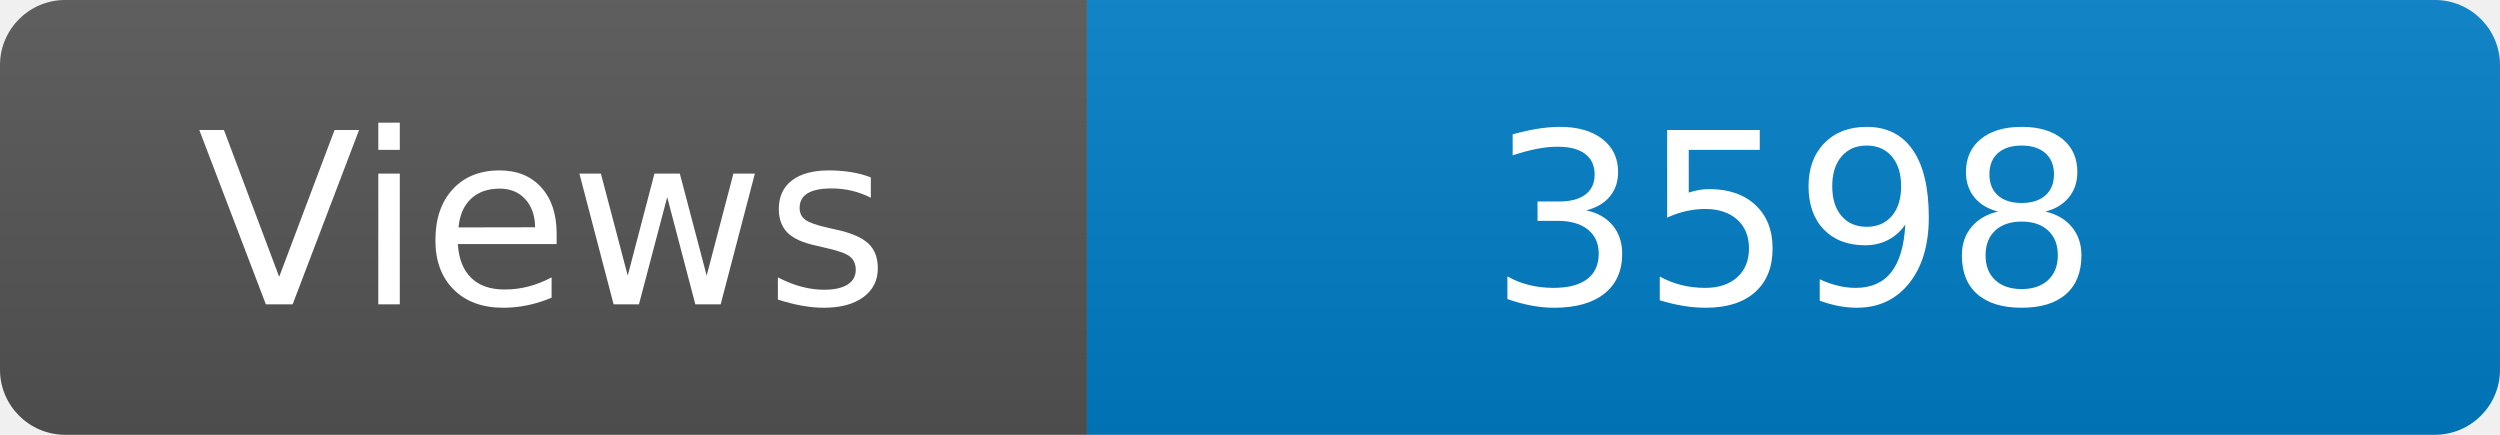
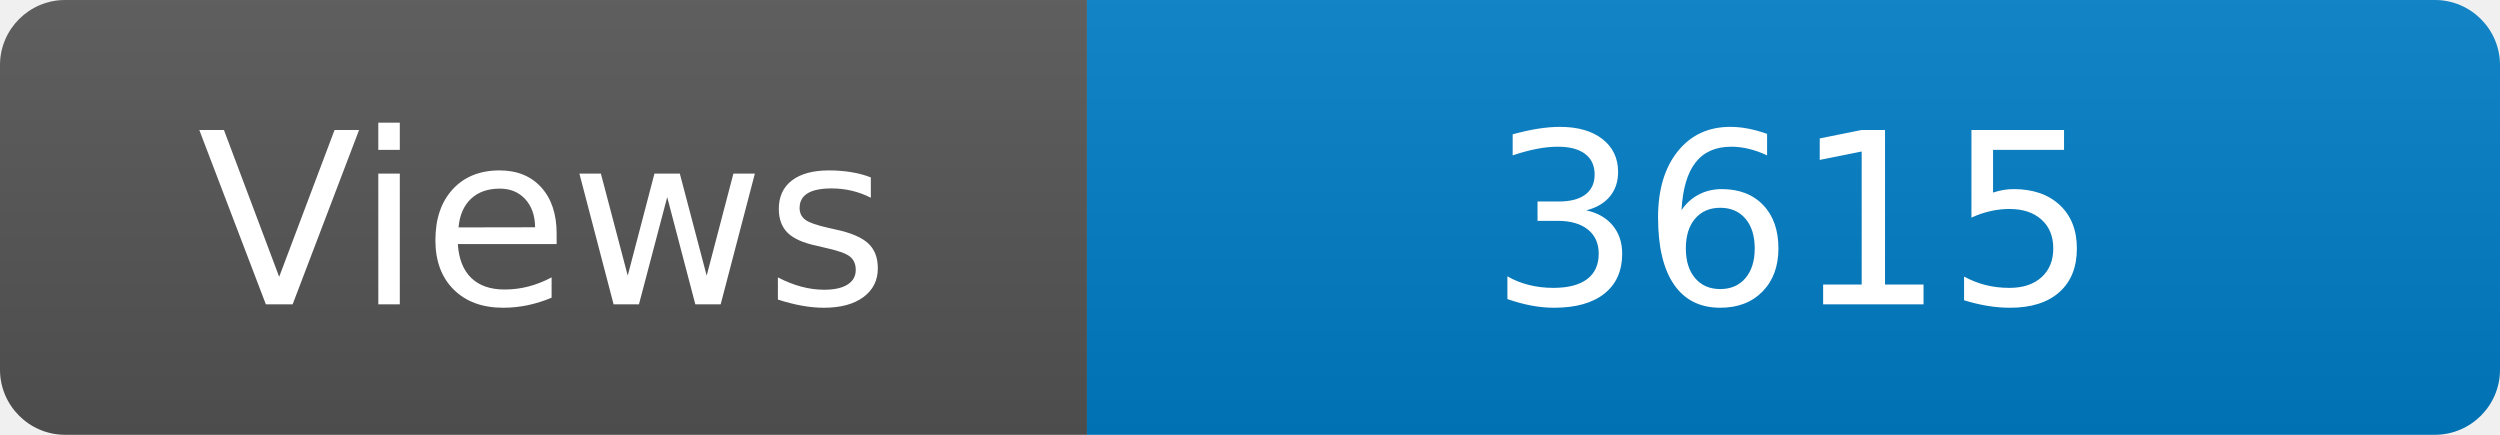
<svg xmlns="http://www.w3.org/2000/svg" width="115" height="20" role="img" aria-label="Maintained?: yes">
  <linearGradient id="s" x2="0" y2="100%">
    <stop offset="0" stop-color="#bbb" stop-opacity=".1" />
    <stop offset="1" stop-opacity=".1" />
  </linearGradient>
  <clipPath id="r">
    <rect width="115" height="20" rx="3" fill="#fff" />
  </clipPath>
  <g clip-path="url(#r)">
    <rect width="50" height="20" fill="#555" />
    <rect x="50" width="160" height="20" fill="#007ec6" />
    <rect width="115" height="20" fill="url(#s)" />
  </g>
  <g fill="#fff" text-anchor="middle" font-family="Verdana,Geneva,DejaVu Sans,sans-serif" font-size="110">
    <text x="250" y="140" transform="scale(.1)" fill="#fff">Views</text>
-     <text x="825" y="140" transform="scale(.1)" fill="#fff">3598</text>
+     <text x="825" y="140" transform="scale(.1)" fill="#fff">3615</text>
  </g>
</svg>
